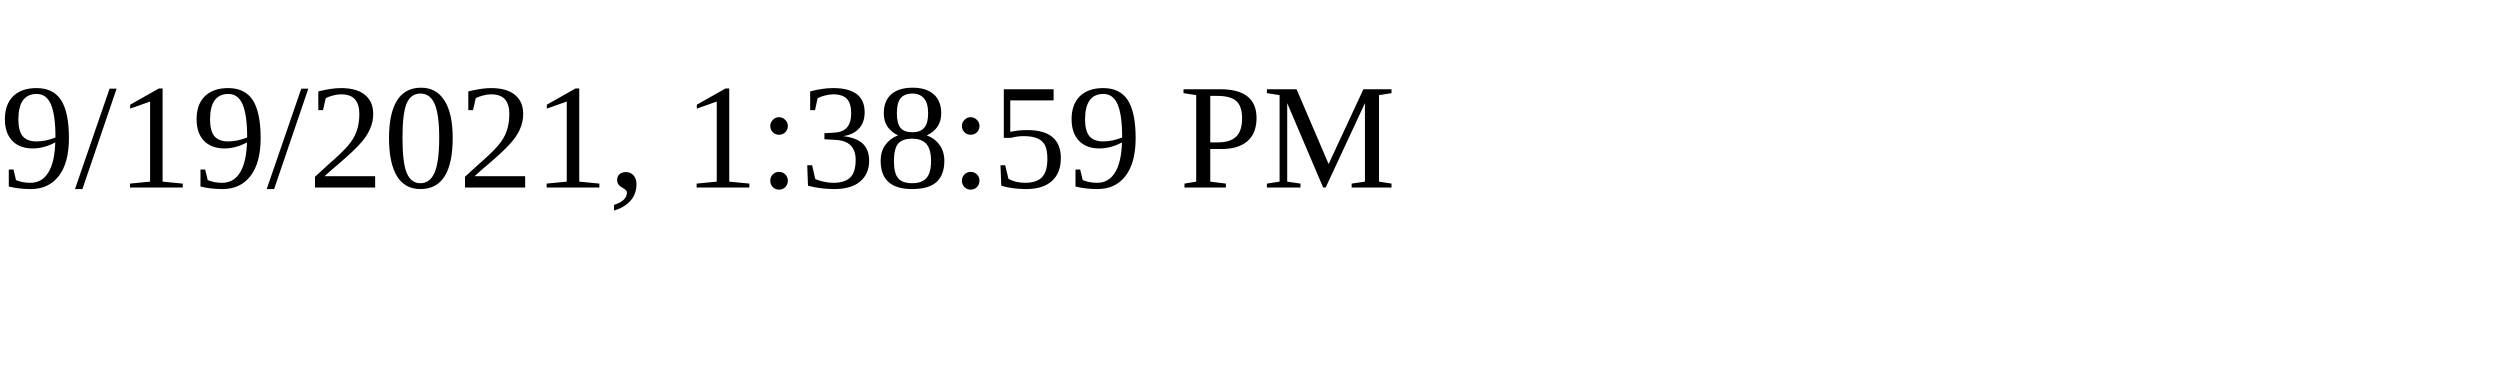
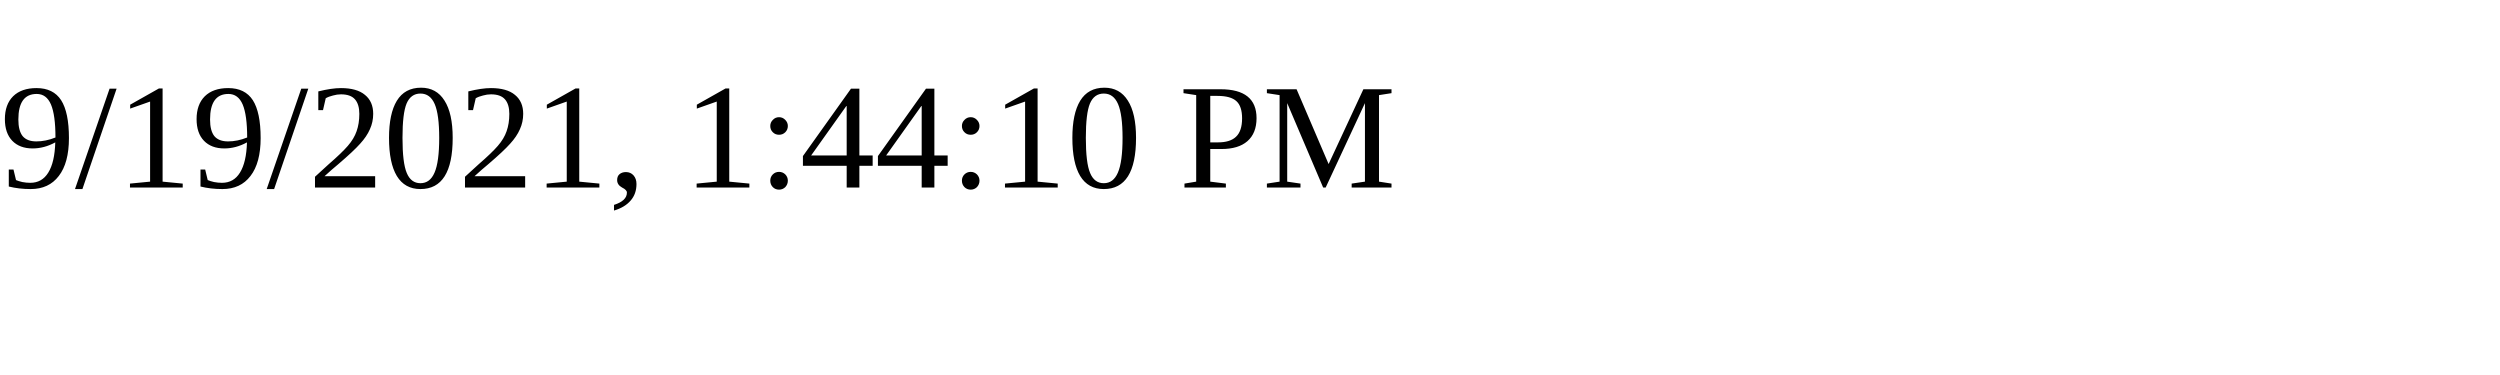
<svg xmlns="http://www.w3.org/2000/svg" height="30" width="200">
-   <text x="0" y="15">9/19/2021, 1:38:59 PM</text>
+   <text x="0" y="15">9/19/2021, 1:44:10 PM</text>
</svg>
